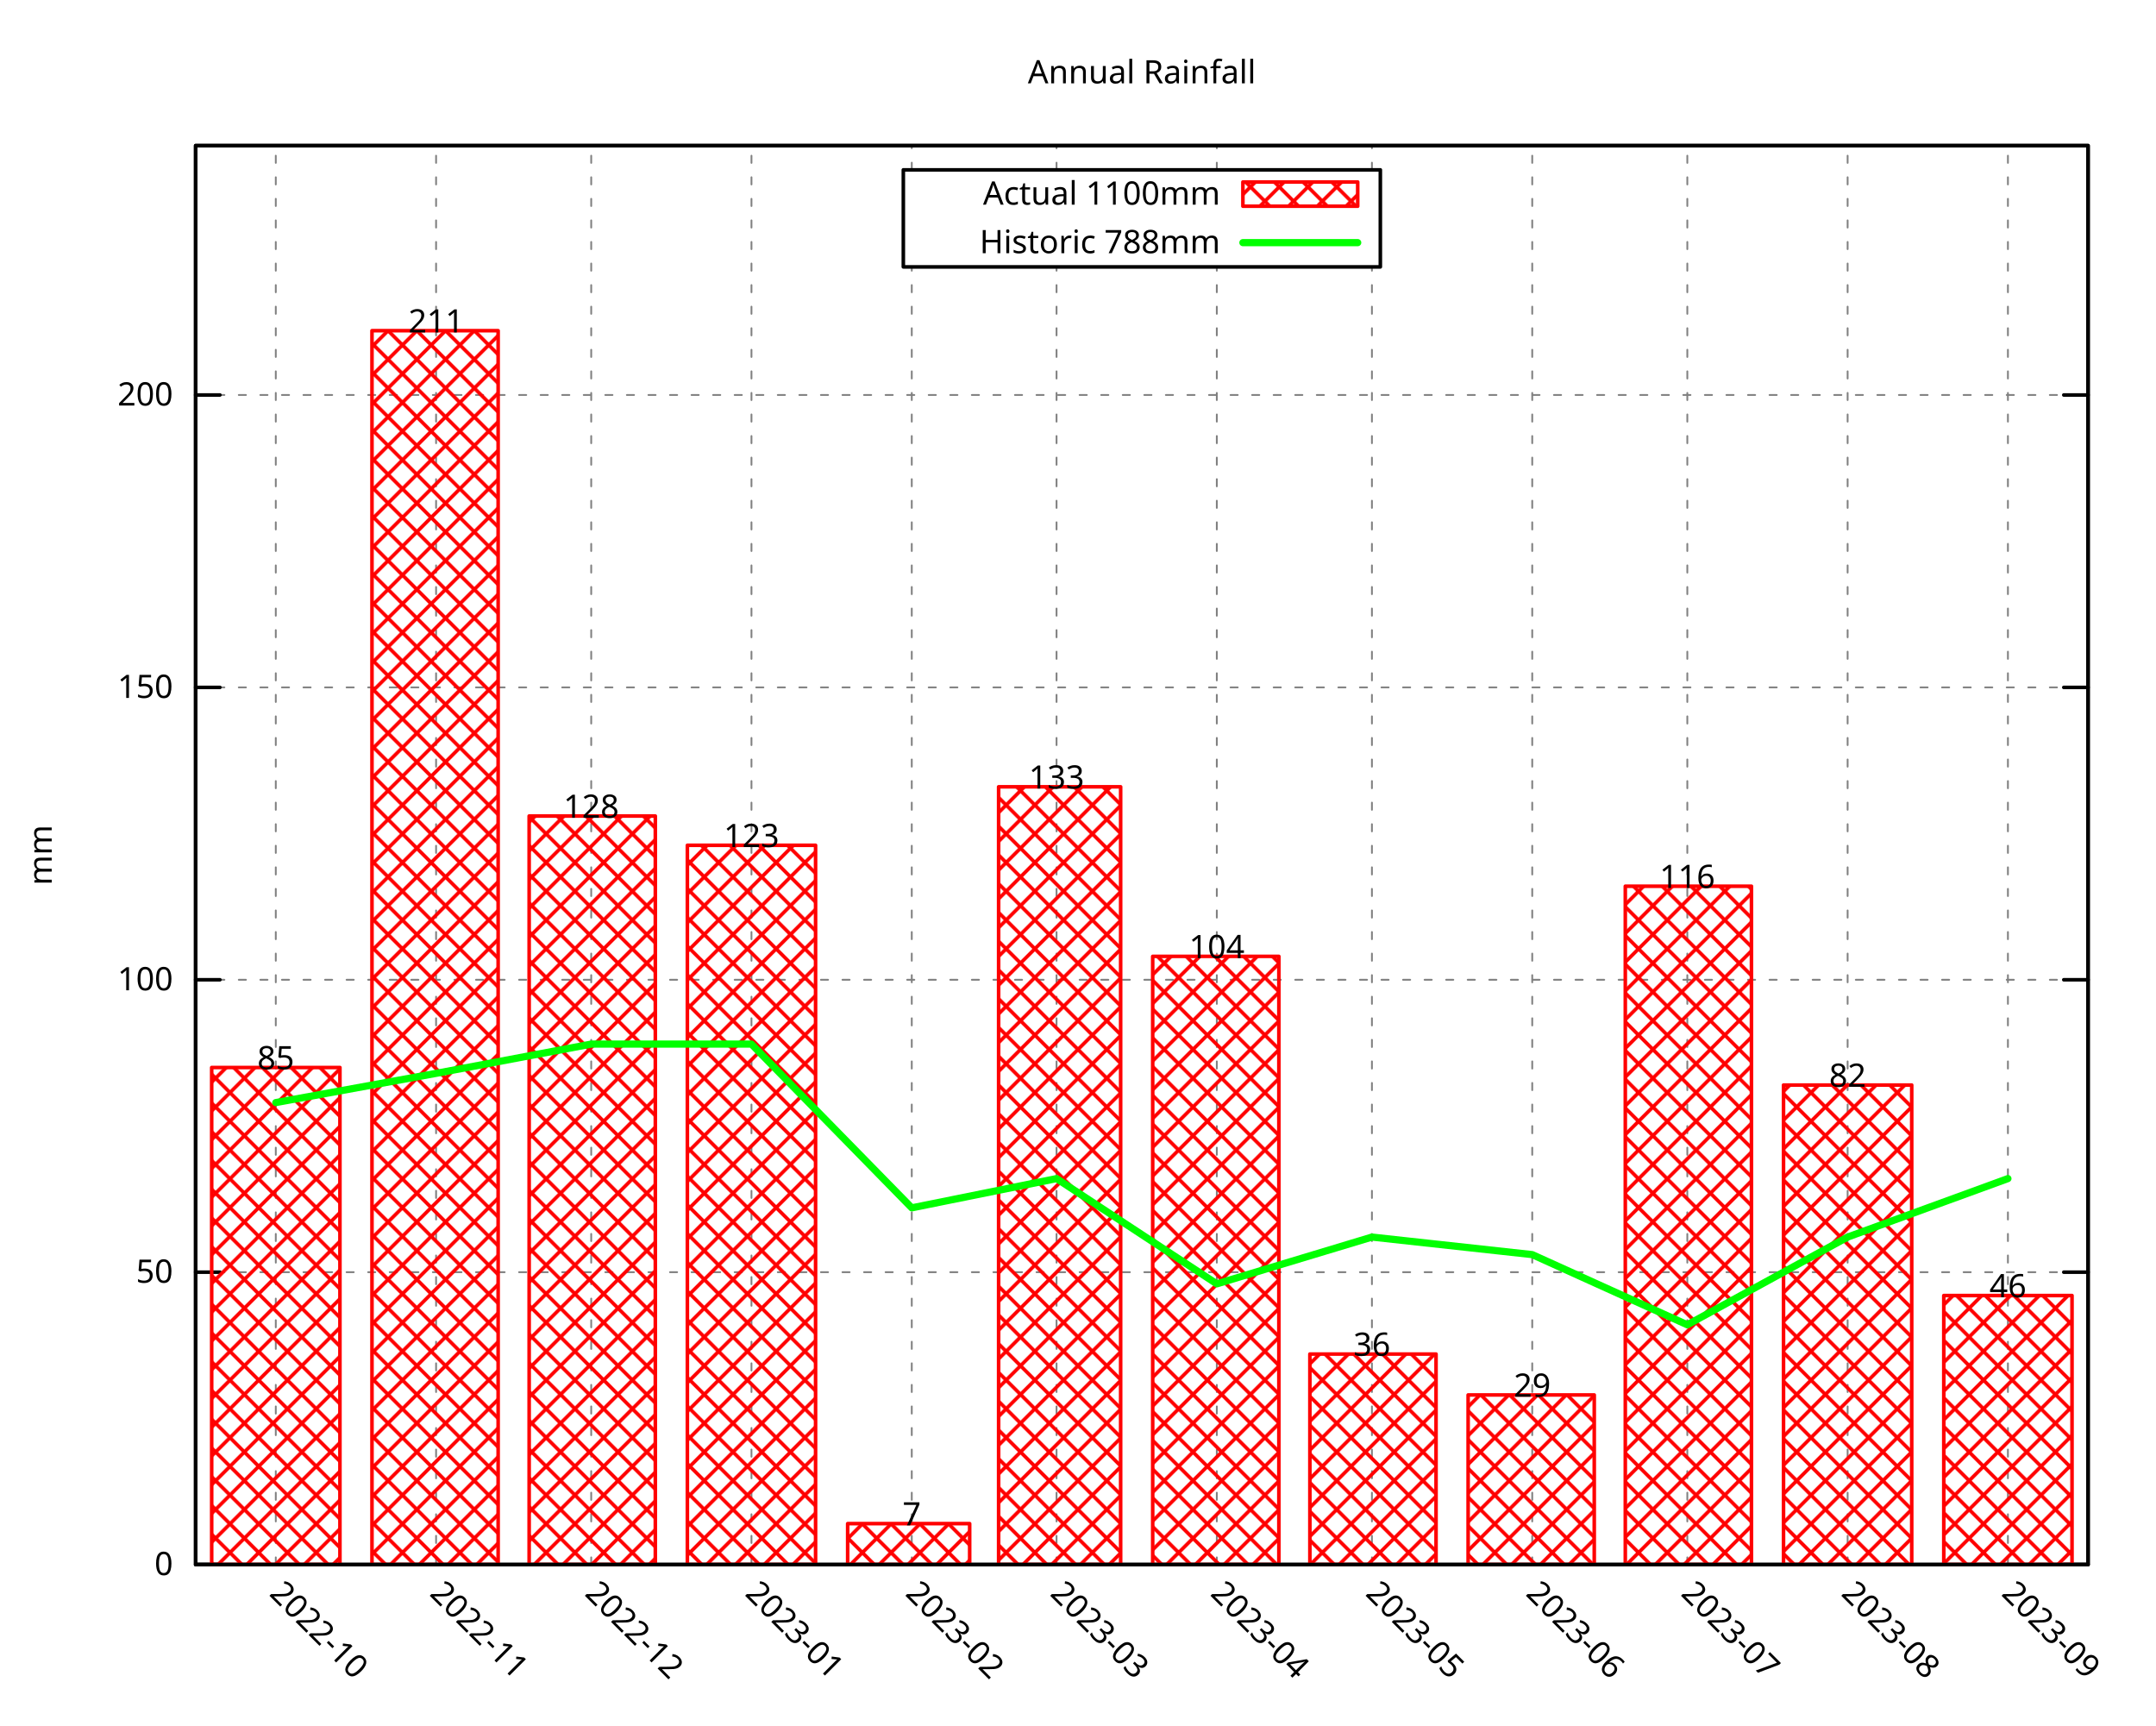
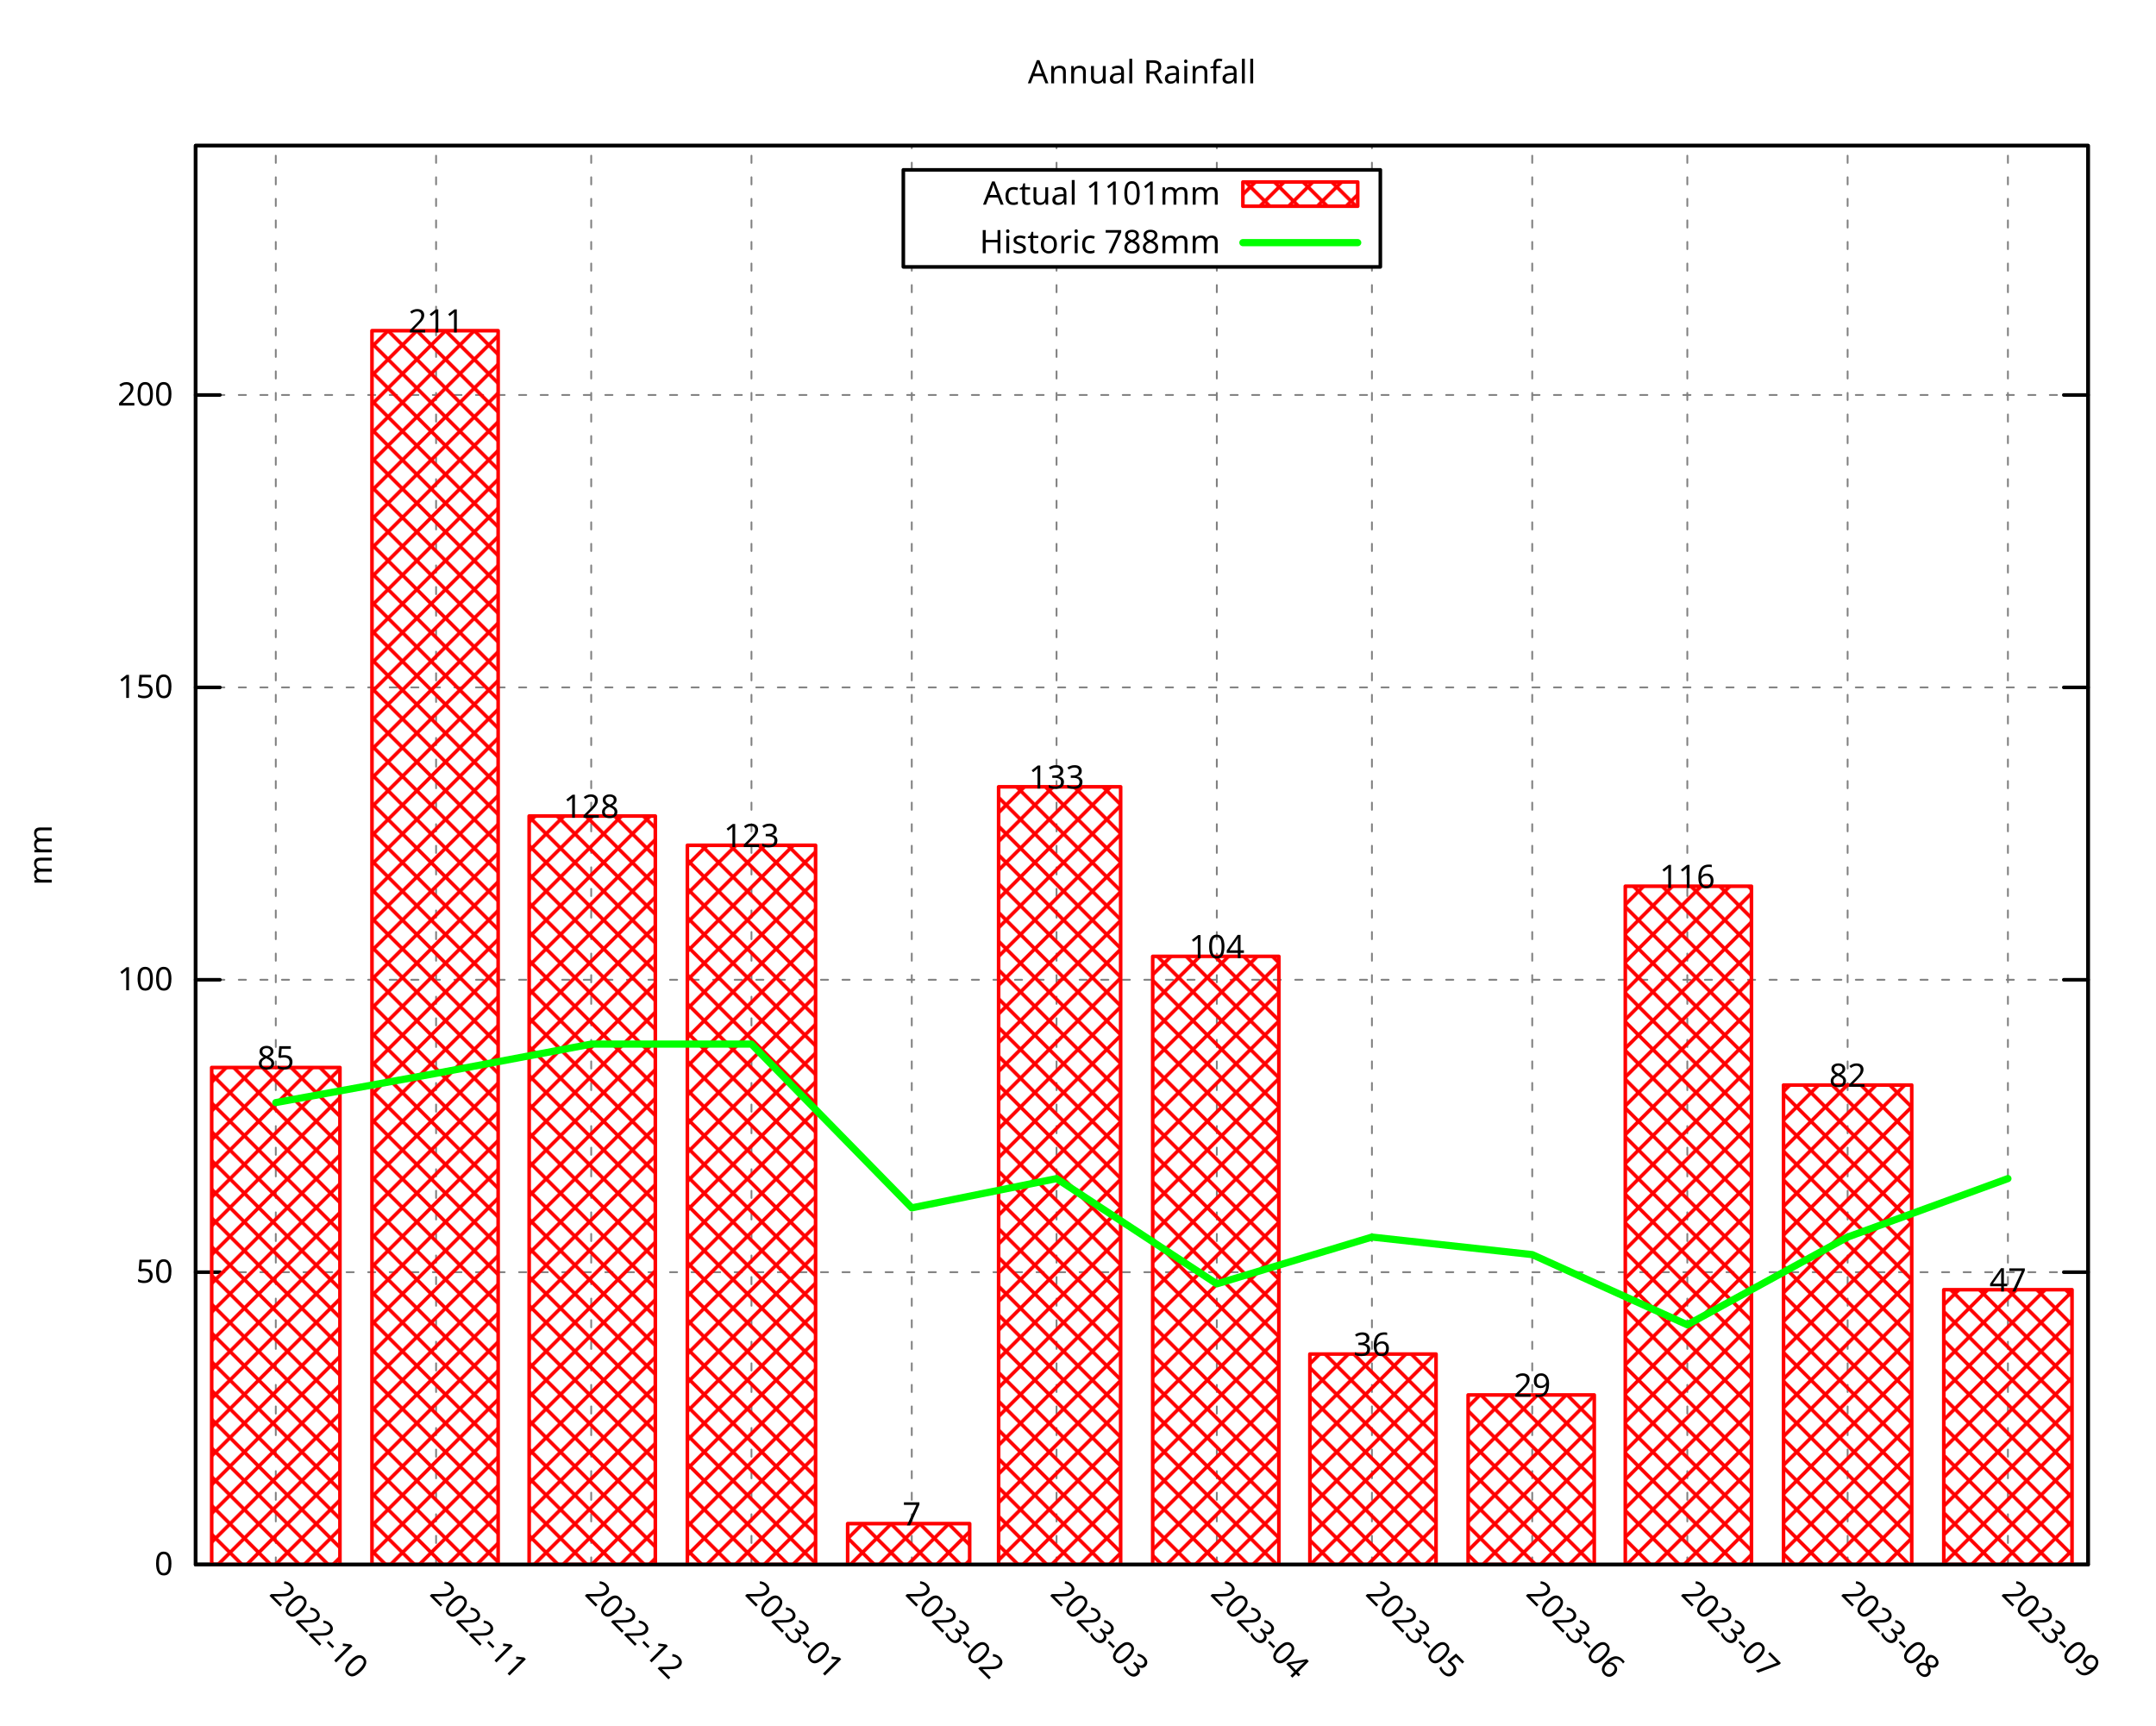
<svg xmlns="http://www.w3.org/2000/svg" xmlns:xlink="http://www.w3.org/1999/xlink" width="600" height="480" viewBox="0 0 600 480">
  <g id="gnuplot_canvas">
    <rect x="0" y="0" width="600" height="480" fill="none" />
    <defs>
      <circle id="gpDot" r="0.5" stroke-width="0.5" stroke="currentColor" />
      <path id="gpPt0" stroke-width="0.296" stroke="currentColor" d="M-1,0 h2 M0,-1 v2" />
      <path id="gpPt1" stroke-width="0.296" stroke="currentColor" d="M-1,-1 L1,1 M1,-1 L-1,1" />
      <path id="gpPt2" stroke-width="0.296" stroke="currentColor" d="M-1,0 L1,0 M0,-1 L0,1 M-1,-1 L1,1 M-1,1 L1,-1" />
      <rect id="gpPt3" stroke-width="0.296" stroke="currentColor" x="-1" y="-1" width="2" height="2" />
      <rect id="gpPt4" stroke-width="0.296" stroke="currentColor" fill="currentColor" x="-1" y="-1" width="2" height="2" />
      <circle id="gpPt5" stroke-width="0.296" stroke="currentColor" cx="0" cy="0" r="1" />
      <use xlink:href="#gpPt5" id="gpPt6" fill="currentColor" stroke="none" />
      <path id="gpPt7" stroke-width="0.296" stroke="currentColor" d="M0,-1.33 L-1.33,0.67 L1.33,0.67 z" />
      <use xlink:href="#gpPt7" id="gpPt8" fill="currentColor" stroke="none" />
      <use xlink:href="#gpPt7" id="gpPt9" stroke="currentColor" transform="rotate(180)" />
      <use xlink:href="#gpPt9" id="gpPt10" fill="currentColor" stroke="none" />
      <use xlink:href="#gpPt3" id="gpPt11" stroke="currentColor" transform="rotate(45)" />
      <use xlink:href="#gpPt11" id="gpPt12" fill="currentColor" stroke="none" />
      <path id="gpPt13" stroke-width="0.296" stroke="currentColor" d="M0,1.330 L1.265,0.411 L0.782,-1.067 L-0.782,-1.076 L-1.265,0.411 z" />
      <use xlink:href="#gpPt13" id="gpPt14" fill="currentColor" stroke="none" />
      <filter id="textbox" filterUnits="objectBoundingBox" x="0" y="0" height="1" width="1">
        <feFlood flood-color="white" flood-opacity="1" result="bgnd" />
        <feComposite in="SourceGraphic" in2="bgnd" operator="atop" />
      </filter>
      <filter id="greybox" filterUnits="objectBoundingBox" x="0" y="0" height="1" width="1">
        <feFlood flood-color="lightgrey" flood-opacity="1" result="grey" />
        <feComposite in="SourceGraphic" in2="grey" operator="atop" />
      </filter>
    </defs>
    <g fill="none" color="white" stroke="currentColor" stroke-width="1.00" stroke-linecap="round" stroke-linejoin="round">
</g>
    <g fill="none" color="black" stroke="currentColor" stroke-width="1.00" stroke-linecap="round" stroke-linejoin="round">
</g>
    <g fill="none" color="black" stroke="black" stroke-width="0.50" stroke-linecap="round" stroke-linejoin="round">
</g>
    <g fill="none" color="gray" stroke="currentColor" stroke-width="0.50" stroke-linecap="round" stroke-linejoin="round">
      <path stroke="gray" stroke-dasharray="2,4" class="gridline" d="M54.45,435.32 L581.09,435.32  " />
    </g>
    <g fill="none" color="gray" stroke="gray" stroke-width="1.00" stroke-linecap="round" stroke-linejoin="round">
</g>
    <g fill="none" color="black" stroke="currentColor" stroke-width="1.00" stroke-linecap="round" stroke-linejoin="round">
      <path stroke="black" d="M54.45,435.32 L61.20,435.32 M581.09,435.32 L574.34,435.32  " />
      <g transform="translate(48.15,438.25)" stroke="none" fill="black" font-family="Droid Sans" font-size="9.00" text-anchor="end">
        <text>
          <tspan font-family="Droid Sans"> 0</tspan>
        </text>
      </g>
    </g>
    <g fill="none" color="black" stroke="currentColor" stroke-width="1.00" stroke-linecap="round" stroke-linejoin="round">
</g>
    <g fill="none" color="black" stroke="black" stroke-width="0.50" stroke-linecap="round" stroke-linejoin="round">
</g>
    <g fill="none" color="gray" stroke="currentColor" stroke-width="0.50" stroke-linecap="round" stroke-linejoin="round">
      <path stroke="gray" stroke-dasharray="2,4" class="gridline" d="M54.45,353.97 L581.09,353.97  " />
    </g>
    <g fill="none" color="gray" stroke="gray" stroke-width="1.00" stroke-linecap="round" stroke-linejoin="round">
</g>
    <g fill="none" color="black" stroke="currentColor" stroke-width="1.00" stroke-linecap="round" stroke-linejoin="round">
      <path stroke="black" d="M54.45,353.97 L61.20,353.97 M581.09,353.97 L574.34,353.97  " />
      <g transform="translate(48.15,356.90)" stroke="none" fill="black" font-family="Droid Sans" font-size="9.00" text-anchor="end">
        <text>
          <tspan font-family="Droid Sans"> 50</tspan>
        </text>
      </g>
    </g>
    <g fill="none" color="black" stroke="currentColor" stroke-width="1.00" stroke-linecap="round" stroke-linejoin="round">
</g>
    <g fill="none" color="black" stroke="black" stroke-width="0.50" stroke-linecap="round" stroke-linejoin="round">
</g>
    <g fill="none" color="gray" stroke="currentColor" stroke-width="0.50" stroke-linecap="round" stroke-linejoin="round">
      <path stroke="gray" stroke-dasharray="2,4" class="gridline" d="M54.45,272.61 L581.09,272.61  " />
    </g>
    <g fill="none" color="gray" stroke="gray" stroke-width="1.00" stroke-linecap="round" stroke-linejoin="round">
</g>
    <g fill="none" color="black" stroke="currentColor" stroke-width="1.00" stroke-linecap="round" stroke-linejoin="round">
      <path stroke="black" d="M54.45,272.61 L61.20,272.61 M581.09,272.61 L574.34,272.61  " />
      <g transform="translate(48.15,275.54)" stroke="none" fill="black" font-family="Droid Sans" font-size="9.00" text-anchor="end">
        <text>
          <tspan font-family="Droid Sans"> 100</tspan>
        </text>
      </g>
    </g>
    <g fill="none" color="black" stroke="currentColor" stroke-width="1.00" stroke-linecap="round" stroke-linejoin="round">
</g>
    <g fill="none" color="black" stroke="black" stroke-width="0.50" stroke-linecap="round" stroke-linejoin="round">
</g>
    <g fill="none" color="gray" stroke="currentColor" stroke-width="0.50" stroke-linecap="round" stroke-linejoin="round">
      <path stroke="gray" stroke-dasharray="2,4" class="gridline" d="M54.45,191.26 L581.09,191.26  " />
    </g>
    <g fill="none" color="gray" stroke="gray" stroke-width="1.00" stroke-linecap="round" stroke-linejoin="round">
</g>
    <g fill="none" color="black" stroke="currentColor" stroke-width="1.00" stroke-linecap="round" stroke-linejoin="round">
      <path stroke="black" d="M54.45,191.26 L61.20,191.26 M581.09,191.26 L574.34,191.26  " />
      <g transform="translate(48.15,194.19)" stroke="none" fill="black" font-family="Droid Sans" font-size="9.00" text-anchor="end">
        <text>
          <tspan font-family="Droid Sans"> 150</tspan>
        </text>
      </g>
    </g>
    <g fill="none" color="black" stroke="currentColor" stroke-width="1.00" stroke-linecap="round" stroke-linejoin="round">
</g>
    <g fill="none" color="black" stroke="black" stroke-width="0.50" stroke-linecap="round" stroke-linejoin="round">
</g>
    <g fill="none" color="gray" stroke="currentColor" stroke-width="0.50" stroke-linecap="round" stroke-linejoin="round">
      <path stroke="gray" stroke-dasharray="2,4" class="gridline" d="M54.45,109.90 L581.09,109.90  " />
    </g>
    <g fill="none" color="gray" stroke="gray" stroke-width="1.00" stroke-linecap="round" stroke-linejoin="round">
</g>
    <g fill="none" color="black" stroke="currentColor" stroke-width="1.00" stroke-linecap="round" stroke-linejoin="round">
      <path stroke="black" d="M54.45,109.90 L61.20,109.90 M581.09,109.90 L574.34,109.90  " />
      <g transform="translate(48.15,112.83)" stroke="none" fill="black" font-family="Droid Sans" font-size="9.00" text-anchor="end">
        <text>
          <tspan font-family="Droid Sans"> 200</tspan>
        </text>
      </g>
    </g>
    <g fill="none" color="black" stroke="currentColor" stroke-width="1.00" stroke-linecap="round" stroke-linejoin="round">
</g>
    <g fill="none" color="black" stroke="black" stroke-width="0.50" stroke-linecap="round" stroke-linejoin="round">
</g>
    <g fill="none" color="gray" stroke="currentColor" stroke-width="0.50" stroke-linecap="round" stroke-linejoin="round">
      <path stroke="gray" stroke-dasharray="2,4" class="gridline" d="M76.75,435.32 L76.75,40.51  " />
    </g>
    <g fill="none" color="gray" stroke="gray" stroke-width="1.00" stroke-linecap="round" stroke-linejoin="round">
</g>
    <g fill="none" color="black" stroke="currentColor" stroke-width="1.00" stroke-linecap="round" stroke-linejoin="round">
      <path stroke="black" d="M76.75,435.32 M76.75,40.51  " />
      <g transform="translate(74.68,443.69) rotate(45)" stroke="none" fill="black" font-family="Droid Sans" font-size="9.00" text-anchor="start">
        <text>
          <tspan font-family="Droid Sans">2022-10</tspan>
        </text>
      </g>
    </g>
    <g fill="none" color="black" stroke="currentColor" stroke-width="1.00" stroke-linecap="round" stroke-linejoin="round">
</g>
    <g fill="none" color="black" stroke="black" stroke-width="0.50" stroke-linecap="round" stroke-linejoin="round">
</g>
    <g fill="none" color="gray" stroke="currentColor" stroke-width="0.50" stroke-linecap="round" stroke-linejoin="round">
      <path stroke="gray" stroke-dasharray="2,4" class="gridline" d="M121.36,435.32 L121.36,40.51  " />
    </g>
    <g fill="none" color="gray" stroke="gray" stroke-width="1.00" stroke-linecap="round" stroke-linejoin="round">
</g>
    <g fill="none" color="black" stroke="currentColor" stroke-width="1.00" stroke-linecap="round" stroke-linejoin="round">
      <path stroke="black" d="M121.36,435.32 M121.36,40.51  " />
      <g transform="translate(119.29,443.69) rotate(45)" stroke="none" fill="black" font-family="Droid Sans" font-size="9.00" text-anchor="start">
        <text>
          <tspan font-family="Droid Sans">2022-11</tspan>
        </text>
      </g>
    </g>
    <g fill="none" color="black" stroke="currentColor" stroke-width="1.00" stroke-linecap="round" stroke-linejoin="round">
</g>
    <g fill="none" color="black" stroke="black" stroke-width="0.50" stroke-linecap="round" stroke-linejoin="round">
</g>
    <g fill="none" color="gray" stroke="currentColor" stroke-width="0.50" stroke-linecap="round" stroke-linejoin="round">
      <path stroke="gray" stroke-dasharray="2,4" class="gridline" d="M164.53,435.32 L164.53,40.51  " />
    </g>
    <g fill="none" color="gray" stroke="gray" stroke-width="1.00" stroke-linecap="round" stroke-linejoin="round">
</g>
    <g fill="none" color="black" stroke="currentColor" stroke-width="1.00" stroke-linecap="round" stroke-linejoin="round">
      <path stroke="black" d="M164.53,435.32 M164.53,40.51  " />
      <g transform="translate(162.46,443.69) rotate(45)" stroke="none" fill="black" font-family="Droid Sans" font-size="9.00" text-anchor="start">
        <text>
          <tspan font-family="Droid Sans">2022-12</tspan>
        </text>
      </g>
    </g>
    <g fill="none" color="black" stroke="currentColor" stroke-width="1.00" stroke-linecap="round" stroke-linejoin="round">
</g>
    <g fill="none" color="black" stroke="black" stroke-width="0.50" stroke-linecap="round" stroke-linejoin="round">
</g>
    <g fill="none" color="gray" stroke="currentColor" stroke-width="0.50" stroke-linecap="round" stroke-linejoin="round">
      <path stroke="gray" stroke-dasharray="2,4" class="gridline" d="M209.13,435.32 L209.13,40.51  " />
    </g>
    <g fill="none" color="gray" stroke="gray" stroke-width="1.00" stroke-linecap="round" stroke-linejoin="round">
</g>
    <g fill="none" color="black" stroke="currentColor" stroke-width="1.00" stroke-linecap="round" stroke-linejoin="round">
      <path stroke="black" d="M209.13,435.32 M209.13,40.51  " />
      <g transform="translate(207.06,443.69) rotate(45)" stroke="none" fill="black" font-family="Droid Sans" font-size="9.00" text-anchor="start">
        <text>
          <tspan font-family="Droid Sans">2023-01</tspan>
        </text>
      </g>
    </g>
    <g fill="none" color="black" stroke="currentColor" stroke-width="1.00" stroke-linecap="round" stroke-linejoin="round">
</g>
    <g fill="none" color="black" stroke="black" stroke-width="0.50" stroke-linecap="round" stroke-linejoin="round">
</g>
    <g fill="none" color="gray" stroke="currentColor" stroke-width="0.50" stroke-linecap="round" stroke-linejoin="round">
      <path stroke="gray" stroke-dasharray="2,4" class="gridline" d="M253.74,435.32 L253.74,74.26 M253.74,47.26 L253.74,40.51  " />
    </g>
    <g fill="none" color="gray" stroke="gray" stroke-width="1.00" stroke-linecap="round" stroke-linejoin="round">
</g>
    <g fill="none" color="black" stroke="currentColor" stroke-width="1.00" stroke-linecap="round" stroke-linejoin="round">
      <path stroke="black" d="M253.74,435.32 M253.74,40.51  " />
      <g transform="translate(251.67,443.69) rotate(45)" stroke="none" fill="black" font-family="Droid Sans" font-size="9.00" text-anchor="start">
        <text>
          <tspan font-family="Droid Sans">2023-02</tspan>
        </text>
      </g>
    </g>
    <g fill="none" color="black" stroke="currentColor" stroke-width="1.00" stroke-linecap="round" stroke-linejoin="round">
</g>
    <g fill="none" color="black" stroke="black" stroke-width="0.50" stroke-linecap="round" stroke-linejoin="round">
</g>
    <g fill="none" color="gray" stroke="currentColor" stroke-width="0.50" stroke-linecap="round" stroke-linejoin="round">
      <path stroke="gray" stroke-dasharray="2,4" class="gridline" d="M294.03,435.32 L294.03,74.26 M294.03,47.26 L294.03,40.51  " />
    </g>
    <g fill="none" color="gray" stroke="gray" stroke-width="1.00" stroke-linecap="round" stroke-linejoin="round">
</g>
    <g fill="none" color="black" stroke="currentColor" stroke-width="1.00" stroke-linecap="round" stroke-linejoin="round">
      <path stroke="black" d="M294.03,435.32 M294.03,40.51  " />
      <g transform="translate(291.96,443.69) rotate(45)" stroke="none" fill="black" font-family="Droid Sans" font-size="9.00" text-anchor="start">
        <text>
          <tspan font-family="Droid Sans">2023-03</tspan>
        </text>
      </g>
    </g>
    <g fill="none" color="black" stroke="currentColor" stroke-width="1.00" stroke-linecap="round" stroke-linejoin="round">
</g>
    <g fill="none" color="black" stroke="black" stroke-width="0.50" stroke-linecap="round" stroke-linejoin="round">
</g>
    <g fill="none" color="gray" stroke="currentColor" stroke-width="0.50" stroke-linecap="round" stroke-linejoin="round">
      <path stroke="gray" stroke-dasharray="2,4" class="gridline" d="M338.63,435.32 L338.63,74.26 M338.63,47.26 L338.63,40.51  " />
    </g>
    <g fill="none" color="gray" stroke="gray" stroke-width="1.00" stroke-linecap="round" stroke-linejoin="round">
</g>
    <g fill="none" color="black" stroke="currentColor" stroke-width="1.00" stroke-linecap="round" stroke-linejoin="round">
      <path stroke="black" d="M338.63,435.32 M338.63,40.51  " />
      <g transform="translate(336.56,443.69) rotate(45)" stroke="none" fill="black" font-family="Droid Sans" font-size="9.00" text-anchor="start">
        <text>
          <tspan font-family="Droid Sans">2023-04</tspan>
        </text>
      </g>
    </g>
    <g fill="none" color="black" stroke="currentColor" stroke-width="1.00" stroke-linecap="round" stroke-linejoin="round">
</g>
    <g fill="none" color="black" stroke="black" stroke-width="0.50" stroke-linecap="round" stroke-linejoin="round">
</g>
    <g fill="none" color="gray" stroke="currentColor" stroke-width="0.50" stroke-linecap="round" stroke-linejoin="round">
      <path stroke="gray" stroke-dasharray="2,4" class="gridline" d="M381.80,435.32 L381.80,74.26 M381.80,47.26 L381.80,40.51  " />
    </g>
    <g fill="none" color="gray" stroke="gray" stroke-width="1.00" stroke-linecap="round" stroke-linejoin="round">
</g>
    <g fill="none" color="black" stroke="currentColor" stroke-width="1.00" stroke-linecap="round" stroke-linejoin="round">
      <path stroke="black" d="M381.80,435.32 M381.80,40.51  " />
      <g transform="translate(379.73,443.69) rotate(45)" stroke="none" fill="black" font-family="Droid Sans" font-size="9.00" text-anchor="start">
        <text>
          <tspan font-family="Droid Sans">2023-05</tspan>
        </text>
      </g>
    </g>
    <g fill="none" color="black" stroke="currentColor" stroke-width="1.00" stroke-linecap="round" stroke-linejoin="round">
</g>
    <g fill="none" color="black" stroke="black" stroke-width="0.50" stroke-linecap="round" stroke-linejoin="round">
</g>
    <g fill="none" color="gray" stroke="currentColor" stroke-width="0.50" stroke-linecap="round" stroke-linejoin="round">
      <path stroke="gray" stroke-dasharray="2,4" class="gridline" d="M426.41,435.32 L426.41,40.51  " />
    </g>
    <g fill="none" color="gray" stroke="gray" stroke-width="1.00" stroke-linecap="round" stroke-linejoin="round">
</g>
    <g fill="none" color="black" stroke="currentColor" stroke-width="1.00" stroke-linecap="round" stroke-linejoin="round">
      <path stroke="black" d="M426.41,435.32 M426.41,40.51  " />
      <g transform="translate(424.34,443.69) rotate(45)" stroke="none" fill="black" font-family="Droid Sans" font-size="9.00" text-anchor="start">
        <text>
          <tspan font-family="Droid Sans">2023-06</tspan>
        </text>
      </g>
    </g>
    <g fill="none" color="black" stroke="currentColor" stroke-width="1.00" stroke-linecap="round" stroke-linejoin="round">
</g>
    <g fill="none" color="black" stroke="black" stroke-width="0.50" stroke-linecap="round" stroke-linejoin="round">
</g>
    <g fill="none" color="gray" stroke="currentColor" stroke-width="0.50" stroke-linecap="round" stroke-linejoin="round">
      <path stroke="gray" stroke-dasharray="2,4" class="gridline" d="M469.57,435.32 L469.57,40.51  " />
    </g>
    <g fill="none" color="gray" stroke="gray" stroke-width="1.00" stroke-linecap="round" stroke-linejoin="round">
</g>
    <g fill="none" color="black" stroke="currentColor" stroke-width="1.00" stroke-linecap="round" stroke-linejoin="round">
      <path stroke="black" d="M469.57,435.32 M469.57,40.51  " />
      <g transform="translate(467.50,443.69) rotate(45)" stroke="none" fill="black" font-family="Droid Sans" font-size="9.00" text-anchor="start">
        <text>
          <tspan font-family="Droid Sans">2023-07</tspan>
        </text>
      </g>
    </g>
    <g fill="none" color="black" stroke="currentColor" stroke-width="1.00" stroke-linecap="round" stroke-linejoin="round">
</g>
    <g fill="none" color="black" stroke="black" stroke-width="0.50" stroke-linecap="round" stroke-linejoin="round">
</g>
    <g fill="none" color="gray" stroke="currentColor" stroke-width="0.50" stroke-linecap="round" stroke-linejoin="round">
      <path stroke="gray" stroke-dasharray="2,4" class="gridline" d="M514.18,435.32 L514.18,40.51  " />
    </g>
    <g fill="none" color="gray" stroke="gray" stroke-width="1.00" stroke-linecap="round" stroke-linejoin="round">
</g>
    <g fill="none" color="black" stroke="currentColor" stroke-width="1.00" stroke-linecap="round" stroke-linejoin="round">
      <path stroke="black" d="M514.18,435.32 M514.18,40.51  " />
      <g transform="translate(512.11,443.69) rotate(45)" stroke="none" fill="black" font-family="Droid Sans" font-size="9.00" text-anchor="start">
        <text>
          <tspan font-family="Droid Sans">2023-08</tspan>
        </text>
      </g>
    </g>
    <g fill="none" color="black" stroke="currentColor" stroke-width="1.00" stroke-linecap="round" stroke-linejoin="round">
</g>
    <g fill="none" color="black" stroke="black" stroke-width="0.50" stroke-linecap="round" stroke-linejoin="round">
</g>
    <g fill="none" color="gray" stroke="currentColor" stroke-width="0.50" stroke-linecap="round" stroke-linejoin="round">
      <path stroke="gray" stroke-dasharray="2,4" class="gridline" d="M558.79,435.32 L558.79,40.51  " />
    </g>
    <g fill="none" color="gray" stroke="gray" stroke-width="1.00" stroke-linecap="round" stroke-linejoin="round">
</g>
    <g fill="none" color="black" stroke="currentColor" stroke-width="1.00" stroke-linecap="round" stroke-linejoin="round">
      <path stroke="black" d="M558.79,435.32 M558.79,40.51  " />
      <g transform="translate(556.72,443.69) rotate(45)" stroke="none" fill="black" font-family="Droid Sans" font-size="9.00" text-anchor="start">
        <text>
          <tspan font-family="Droid Sans">2023-09</tspan>
        </text>
      </g>
    </g>
    <g fill="none" color="black" stroke="currentColor" stroke-width="1.00" stroke-linecap="round" stroke-linejoin="round">
</g>
    <g fill="none" color="black" stroke="currentColor" stroke-width="1.00" stroke-linecap="round" stroke-linejoin="round">
      <path stroke="black" d="M54.45,40.51 L54.45,435.32 L581.09,435.32 L581.09,40.51 L54.45,40.51 Z  " />
    </g>
    <g fill="none" color="black" stroke="currentColor" stroke-width="1.00" stroke-linecap="round" stroke-linejoin="round">
      <g transform="translate(14.39,237.92) rotate(270)" stroke="none" fill="black" font-family="Droid Sans" font-size="9.00" text-anchor="middle">
        <text>
          <tspan font-family="Droid Sans">mm</tspan>
        </text>
      </g>
    </g>
    <g fill="none" color="black" stroke="currentColor" stroke-width="1.00" stroke-linecap="round" stroke-linejoin="round">
</g>
    <g fill="none" color="black" stroke="currentColor" stroke-width="1.00" stroke-linecap="round" stroke-linejoin="round">
      <path stroke="black" d="M251.39,74.26 L251.39,47.26 L384.14,47.26 L384.14,74.26 L251.39,74.26 Z  " />
    </g>
    <g id="gnuplot_plot_1">
      <g fill="none" color="black" stroke="currentColor" stroke-width="1.00" stroke-linecap="round" stroke-linejoin="round">
        <g transform="translate(339.59,56.94)" stroke="none" fill="black" font-family="Droid Sans" font-size="9.00" text-anchor="end">
          <text>
-             <tspan font-family="Droid Sans">Actual 1100mm</tspan>
+             <tspan font-family="Droid Sans">Actual 1101mm</tspan>
          </text>
        </g>
      </g>
      <g fill="none" color="black" stroke="currentColor" stroke-width="1.00" stroke-linecap="round" stroke-linejoin="round">
        <defs>
          <pattern id="gpPat1" patternUnits="userSpaceOnUse" x="0" y="0" width="8" height="8">
            <path style="fill:none; stroke:rgb(255,0,0)" d="M0,0 L8,8 M0,8 L8,0" />
          </pattern>
        </defs>
        <g stroke="none" shape-rendering="crispEdges">
          <polygon fill="url(#gpPat1)" points="345.89,57.38 377.84,57.38 377.84,50.63 345.89,50.63 " />
        </g>
        <path stroke="rgb(255,   0,   0)" d="M345.89,57.38 L377.84,57.38 L377.84,50.64 L345.89,50.64 L345.89,57.38 Z  " />
      </g>
      <g fill="none" color="black" stroke="currentColor" stroke-width="1.00" stroke-linecap="round" stroke-linejoin="round">
        <defs>
          <pattern id="gpPat2" patternUnits="userSpaceOnUse" x="0" y="0" width="8" height="8">
            <path style="fill:none; stroke:rgb(255,0,0)" d="M0,0 L8,8 M0,8 L8,0" />
          </pattern>
        </defs>
        <g stroke="none" shape-rendering="crispEdges">
          <polygon fill="url(#gpPat2)" points="58.91,435.32 94.61,435.32 94.61,297.01 58.91,297.01 " />
        </g>
        <path stroke="rgb(255,   0,   0)" d="M58.91,435.32 L58.91,297.02 L94.60,297.02 L94.60,435.32 L58.91,435.32 Z  " />
        <g stroke="none" shape-rendering="crispEdges">
          <polygon fill="url(#gpPat2)" points="103.52,435.32 138.64,435.32 138.64,92.00 103.52,92.00 " />
        </g>
        <path stroke="rgb(255,   0,   0)" d="M103.52,435.32 L103.52,92.01 L138.63,92.01 L138.63,435.32 L103.52,435.32 Z  " />
        <g stroke="none" shape-rendering="crispEdges">
          <polygon fill="url(#gpPat2)" points="147.26,435.32 182.38,435.32 182.38,227.04 147.26,227.04 " />
        </g>
        <path stroke="rgb(255,   0,   0)" d="M147.26,435.32 L147.26,227.05 L182.37,227.05 L182.37,435.32 L147.26,435.32 Z  " />
        <g stroke="none" shape-rendering="crispEdges">
          <polygon fill="url(#gpPat2)" points="191.29,435.32 226.98,435.32 226.98,235.18 191.29,235.18 " />
        </g>
        <path stroke="rgb(255,   0,   0)" d="M191.29,435.32 L191.29,235.19 L226.97,235.19 L226.97,435.32 L191.29,435.32 Z  " />
        <g stroke="none" shape-rendering="crispEdges">
          <polygon fill="url(#gpPat2)" points="235.90,435.32 269.86,435.32 269.86,423.92 235.90,423.92 " />
        </g>
        <path stroke="rgb(255,   0,   0)" d="M235.90,435.32 L235.90,423.93 L269.85,423.93 L269.85,435.32 L235.90,435.32 Z  " />
        <g stroke="none" shape-rendering="crispEdges">
          <polygon fill="url(#gpPat2)" points="277.91,435.32 311.88,435.32 311.88,218.91 277.91,218.91 " />
        </g>
        <path stroke="rgb(255,   0,   0)" d="M277.91,435.32 L277.91,218.92 L311.87,218.92 L311.87,435.32 L277.91,435.32 Z  " />
        <g stroke="none" shape-rendering="crispEdges">
          <polygon fill="url(#gpPat2)" points="320.79,435.32 355.91,435.32 355.91,266.09 320.79,266.09 " />
        </g>
        <path stroke="rgb(255,   0,   0)" d="M320.79,435.32 L320.79,266.10 L355.90,266.10 L355.90,435.32 L320.79,435.32 Z  " />
        <g stroke="none" shape-rendering="crispEdges">
          <polygon fill="url(#gpPat2)" points="364.53,435.32 399.65,435.32 399.65,376.74 364.53,376.74 " />
        </g>
        <path stroke="rgb(255,   0,   0)" d="M364.53,435.32 L364.53,376.75 L399.64,376.75 L399.64,435.32 L364.53,435.32 Z  " />
        <g stroke="none" shape-rendering="crispEdges">
          <polygon fill="url(#gpPat2)" points="408.57,435.32 443.68,435.32 443.68,388.12 408.57,388.12 " />
        </g>
        <path stroke="rgb(255,   0,   0)" d="M408.57,435.32 L408.57,388.13 L443.67,388.13 L443.67,435.32 L408.57,435.32 Z  " />
        <g stroke="none" shape-rendering="crispEdges">
          <polygon fill="url(#gpPat2)" points="452.31,435.32 487.43,435.32 487.43,246.57 452.31,246.57 " />
        </g>
        <path stroke="rgb(255,   0,   0)" d="M452.31,435.32 L452.31,246.58 L487.42,246.58 L487.42,435.32 L452.31,435.32 Z  " />
        <g stroke="none" shape-rendering="crispEdges">
          <polygon fill="url(#gpPat2)" points="496.34,435.32 532.03,435.32 532.03,301.89 496.34,301.89 " />
        </g>
        <path stroke="rgb(255,   0,   0)" d="M496.34,435.32 L496.34,301.90 L532.02,301.90 L532.02,435.32 L496.34,435.32 Z  " />
        <g stroke="none" shape-rendering="crispEdges">
-           <polygon fill="url(#gpPat2)" points="540.94,435.32 576.64,435.32 576.64,360.46 540.94,360.46 " />
-         </g>
-         <path stroke="rgb(255,   0,   0)" d="M540.94,435.32 L540.94,360.47 L576.63,360.47 L576.63,435.32 L540.94,435.32 Z  " />
+           <polygon fill="url(#gpPat2)" points="540.94,435.32 576.64,435.32 576.64,358.84 540.94,358.84 " />
+         </g>
+         <path stroke="rgb(255,   0,   0)" d="M540.94,435.32 L540.94,358.85 L576.63,358.85 L576.63,435.32 L540.94,435.32 Z  " />
      </g>
    </g>
    <g id="gnuplot_plot_2" fill="none">
      <g fill="none" color="black" stroke="currentColor" stroke-width="1.00" stroke-linecap="round" stroke-linejoin="round">
        <g transform="translate(76.75,297.51)" stroke="none" fill="black" font-family="Droid Sans" font-size="9.00" text-anchor="middle">
          <text>
            <tspan font-family="Droid Sans">85</tspan>
          </text>
        </g>
        <g transform="translate(121.36,92.50)" stroke="none" fill="black" font-family="Droid Sans" font-size="9.00" text-anchor="middle">
          <text>
            <tspan font-family="Droid Sans">211</tspan>
          </text>
        </g>
        <g transform="translate(164.53,227.54)" stroke="none" fill="black" font-family="Droid Sans" font-size="9.00" text-anchor="middle">
          <text>
            <tspan font-family="Droid Sans">128</tspan>
          </text>
        </g>
        <g transform="translate(209.13,235.68)" stroke="none" fill="black" font-family="Droid Sans" font-size="9.00" text-anchor="middle">
          <text>
            <tspan font-family="Droid Sans">123</tspan>
          </text>
        </g>
        <g transform="translate(253.74,424.42)" stroke="none" fill="black" font-family="Droid Sans" font-size="9.00" text-anchor="middle">
          <text>
            <tspan font-family="Droid Sans">7</tspan>
          </text>
        </g>
        <g transform="translate(294.03,219.41)" stroke="none" fill="black" font-family="Droid Sans" font-size="9.00" text-anchor="middle">
          <text>
            <tspan font-family="Droid Sans">133</tspan>
          </text>
        </g>
        <g transform="translate(338.63,266.59)" stroke="none" fill="black" font-family="Droid Sans" font-size="9.00" text-anchor="middle">
          <text>
            <tspan font-family="Droid Sans">104</tspan>
          </text>
        </g>
        <g transform="translate(381.80,377.23)" stroke="none" fill="black" font-family="Droid Sans" font-size="9.00" text-anchor="middle">
          <text>
            <tspan font-family="Droid Sans">36</tspan>
          </text>
        </g>
        <g transform="translate(426.41,388.62)" stroke="none" fill="black" font-family="Droid Sans" font-size="9.00" text-anchor="middle">
          <text>
            <tspan font-family="Droid Sans">29</tspan>
          </text>
        </g>
        <g transform="translate(469.57,247.07)" stroke="none" fill="black" font-family="Droid Sans" font-size="9.00" text-anchor="middle">
          <text>
            <tspan font-family="Droid Sans">116</tspan>
          </text>
        </g>
        <g transform="translate(514.18,302.39)" stroke="none" fill="black" font-family="Droid Sans" font-size="9.00" text-anchor="middle">
          <text>
            <tspan font-family="Droid Sans">82</tspan>
          </text>
        </g>
-         <g transform="translate(558.79,360.96)" stroke="none" fill="black" font-family="Droid Sans" font-size="9.00" text-anchor="middle">
-           <text>
-             <tspan font-family="Droid Sans">46</tspan>
+         <g transform="translate(558.79,359.34)" stroke="none" fill="black" font-family="Droid Sans" font-size="9.00" text-anchor="middle">
+           <text>
+             <tspan font-family="Droid Sans">47</tspan>
          </text>
        </g>
      </g>
    </g>
    <g id="gnuplot_plot_3">
      <g fill="none" color="white" stroke="black" stroke-width="2.00" stroke-linecap="round" stroke-linejoin="round">
</g>
      <g fill="none" color="black" stroke="currentColor" stroke-width="2.00" stroke-linecap="round" stroke-linejoin="round">
        <g transform="translate(339.59,70.44)" stroke="none" fill="black" font-family="Droid Sans" font-size="9.00" text-anchor="end">
          <text>
            <tspan font-family="Droid Sans">Historic 788mm</tspan>
          </text>
        </g>
      </g>
      <g fill="none" color="black" stroke="currentColor" stroke-width="2.00" stroke-linecap="round" stroke-linejoin="round">
        <path stroke="rgb(  0, 255,   0)" d="M345.89,67.51 L377.84,67.51 M76.75,306.78 L121.36,298.65 L164.53,290.51 L209.13,290.51 L253.74,336.07 L294.03,327.93   L338.63,357.22 L381.80,344.20 L426.41,349.08 L469.57,368.61 L514.18,344.20 L558.79,327.93  " />
      </g>
    </g>
    <g fill="none" color="black" stroke="currentColor" stroke-width="2.00" stroke-linecap="round" stroke-linejoin="round">
</g>
    <g fill="none" color="black" stroke="black" stroke-width="1.00" stroke-linecap="round" stroke-linejoin="round">
</g>
    <g fill="none" color="black" stroke="currentColor" stroke-width="1.00" stroke-linecap="round" stroke-linejoin="round">
      <path stroke="black" d="M54.45,40.51 L54.45,435.32 L581.09,435.32 L581.09,40.51 L54.45,40.51 Z  " />
    </g>
    <g fill="none" color="black" stroke="currentColor" stroke-width="1.00" stroke-linecap="round" stroke-linejoin="round">
      <g transform="translate(317.77,23.19)" stroke="none" fill="black" font-family="Droid Sans" font-size="9.00" text-anchor="middle">
        <text>
          <tspan font-family="Droid Sans">Annual Rainfall</tspan>
        </text>
      </g>
    </g>
    <g fill="none" color="black" stroke="currentColor" stroke-width="1.00" stroke-linecap="round" stroke-linejoin="round">
</g>
  </g>
</svg>
